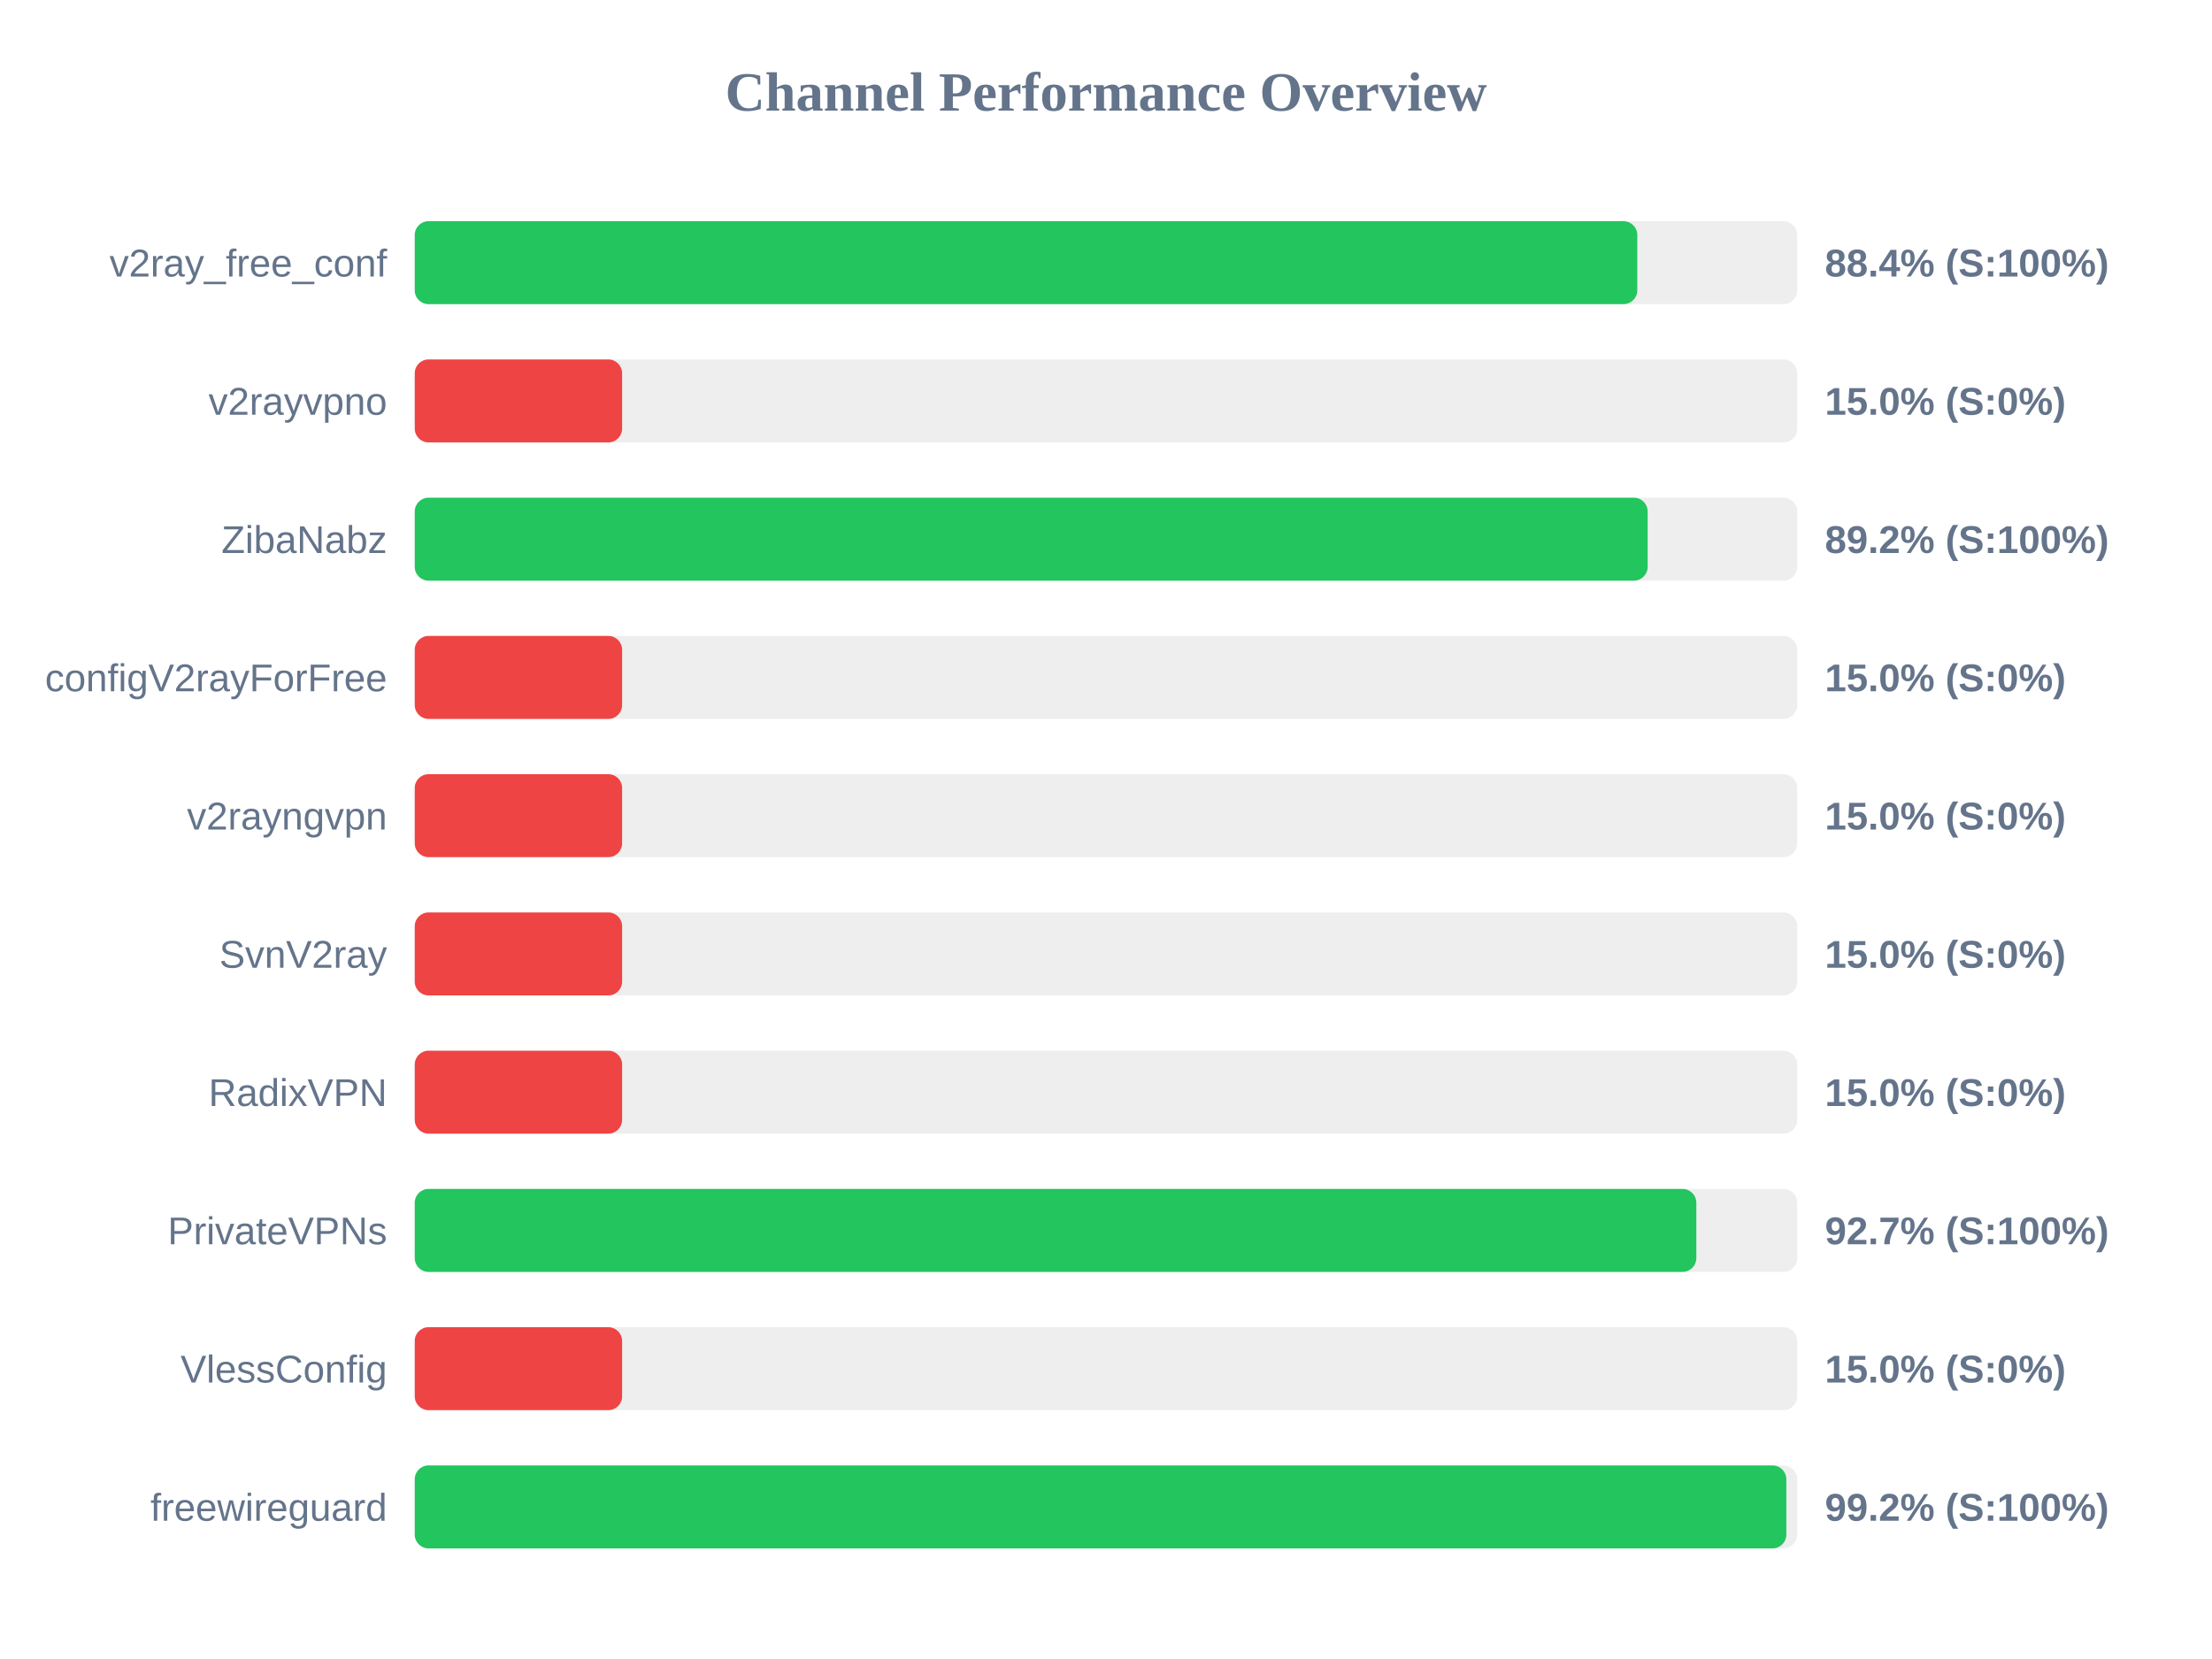
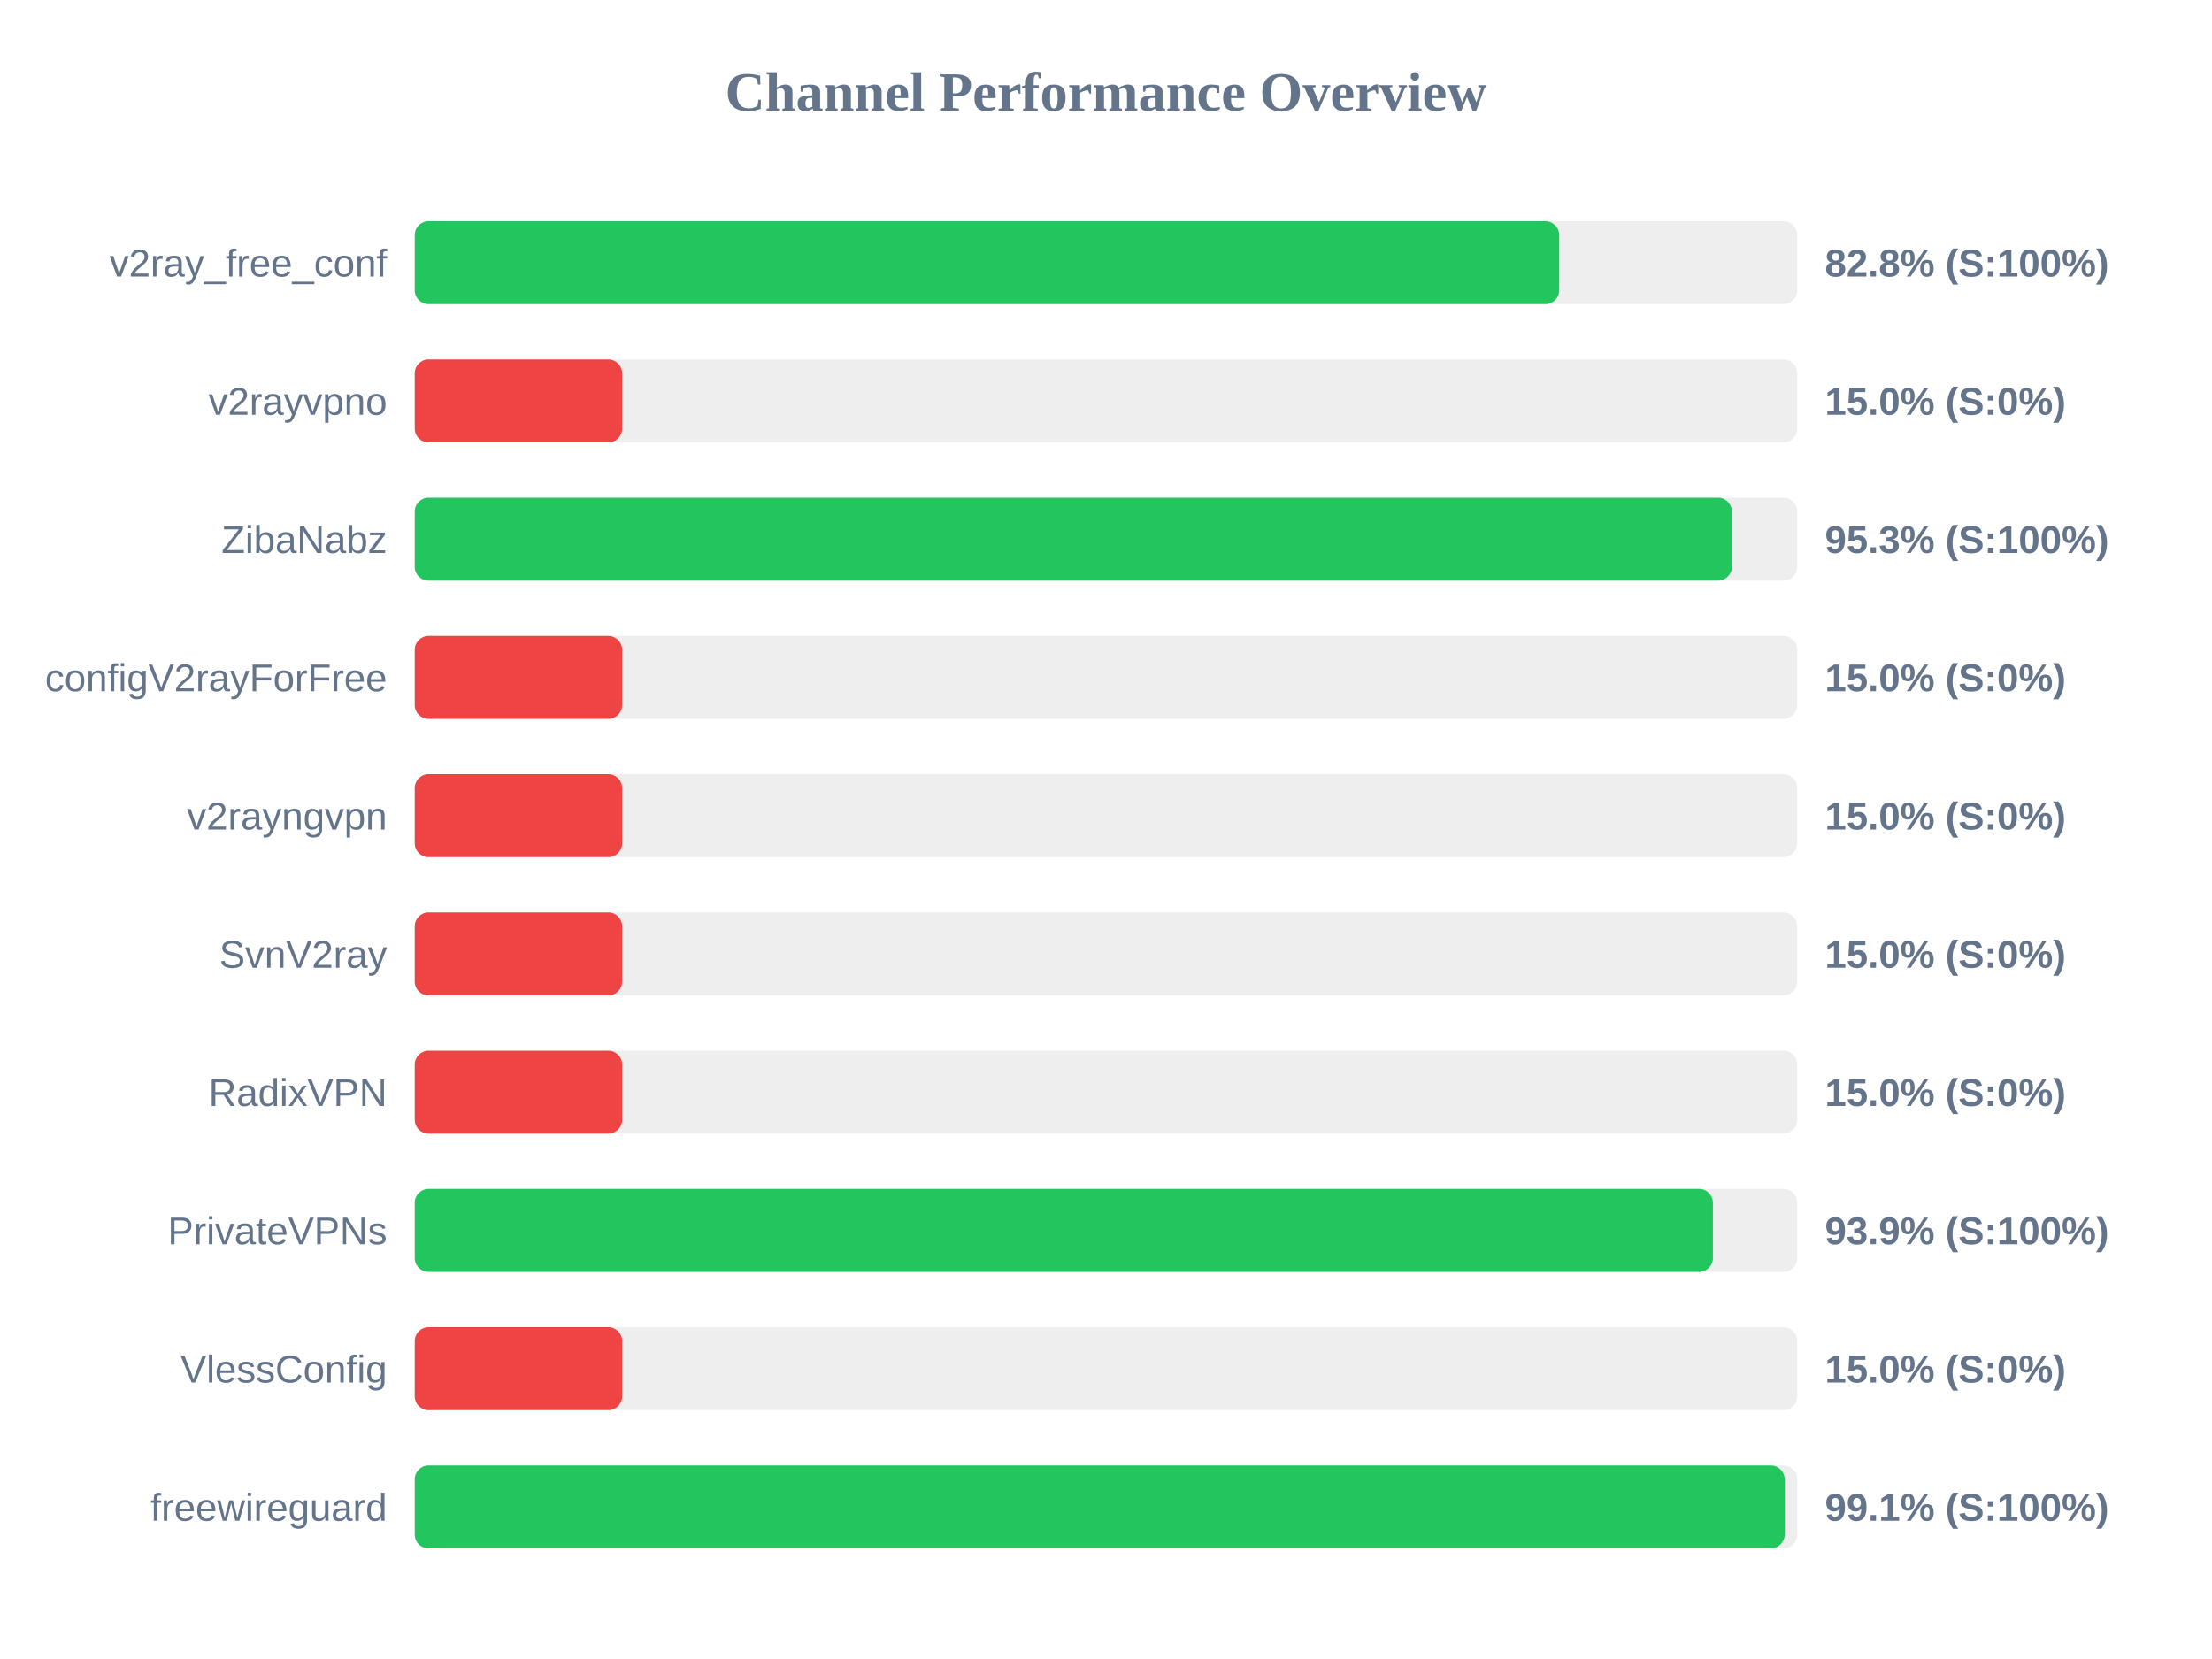
<svg xmlns="http://www.w3.org/2000/svg" width="800" height="600" version="1.1">
  <style>
        .row { font: 14px Arial; fill: #64748b; }
        .score { font: bold 14px Arial; fill: #64748b; }
    </style>
  <text x="400" y="40" text-anchor="middle" font-size="20px" font-weight="bold" fill="#64748b">Channel Performance Overview</text>
  <rect x="150" y="80" width="500" height="30" fill="#eee" rx="5" />
-   <rect x="150" y="80" width="442.15" height="30" fill="#22c55e" rx="5" />
+   <rect x="150" y="80" width="413.9" height="30" fill="#22c55e" rx="5" />
  <text x="140" y="100" text-anchor="end" class="row">v2ray_free_conf</text>
-   <text x="660" y="100" text-anchor="start" class="score">88.4% (S:100%)</text>
+   <text x="660" y="100" text-anchor="start" class="score">82.8% (S:100%)</text>
  <rect x="150" y="130" width="500" height="30" fill="#eee" rx="5" />
  <rect x="150" y="130" width="75.0" height="30" fill="#ef4444" rx="5" />
  <text x="140" y="150" text-anchor="end" class="row">v2rayvpno</text>
  <text x="660" y="150" text-anchor="start" class="score">15.0% (S:0%)</text>
  <rect x="150" y="180" width="500" height="30" fill="#eee" rx="5" />
-   <rect x="150" y="180" width="445.9" height="30" fill="#22c55e" rx="5" />
+   <rect x="150" y="180" width="476.35" height="30" fill="#22c55e" rx="5" />
  <text x="140" y="200" text-anchor="end" class="row">ZibaNabz</text>
-   <text x="660" y="200" text-anchor="start" class="score">89.2% (S:100%)</text>
+   <text x="660" y="200" text-anchor="start" class="score">95.3% (S:100%)</text>
  <rect x="150" y="230" width="500" height="30" fill="#eee" rx="5" />
  <rect x="150" y="230" width="75.0" height="30" fill="#ef4444" rx="5" />
  <text x="140" y="250" text-anchor="end" class="row">configV2rayForFree</text>
  <text x="660" y="250" text-anchor="start" class="score">15.0% (S:0%)</text>
  <rect x="150" y="280" width="500" height="30" fill="#eee" rx="5" />
  <rect x="150" y="280" width="75.0" height="30" fill="#ef4444" rx="5" />
  <text x="140" y="300" text-anchor="end" class="row">v2rayngvpn</text>
  <text x="660" y="300" text-anchor="start" class="score">15.0% (S:0%)</text>
  <rect x="150" y="330" width="500" height="30" fill="#eee" rx="5" />
  <rect x="150" y="330" width="75.0" height="30" fill="#ef4444" rx="5" />
  <text x="140" y="350" text-anchor="end" class="row">SvnV2ray</text>
  <text x="660" y="350" text-anchor="start" class="score">15.0% (S:0%)</text>
  <rect x="150" y="380" width="500" height="30" fill="#eee" rx="5" />
  <rect x="150" y="380" width="75.0" height="30" fill="#ef4444" rx="5" />
  <text x="140" y="400" text-anchor="end" class="row">RadixVPN</text>
  <text x="660" y="400" text-anchor="start" class="score">15.0% (S:0%)</text>
  <rect x="150" y="430" width="500" height="30" fill="#eee" rx="5" />
-   <rect x="150" y="430" width="463.5" height="30" fill="#22c55e" rx="5" />
+   <rect x="150" y="430" width="469.5" height="30" fill="#22c55e" rx="5" />
  <text x="140" y="450" text-anchor="end" class="row">PrivateVPNs</text>
-   <text x="660" y="450" text-anchor="start" class="score">92.7% (S:100%)</text>
+   <text x="660" y="450" text-anchor="start" class="score">93.9% (S:100%)</text>
  <rect x="150" y="480" width="500" height="30" fill="#eee" rx="5" />
  <rect x="150" y="480" width="75.0" height="30" fill="#ef4444" rx="5" />
  <text x="140" y="500" text-anchor="end" class="row">VlessConfig</text>
  <text x="660" y="500" text-anchor="start" class="score">15.0% (S:0%)</text>
  <rect x="150" y="530" width="500" height="30" fill="#eee" rx="5" />
-   <rect x="150" y="530" width="496.05" height="30" fill="#22c55e" rx="5" />
+   <rect x="150" y="530" width="495.45" height="30" fill="#22c55e" rx="5" />
  <text x="140" y="550" text-anchor="end" class="row">freewireguard</text>
-   <text x="660" y="550" text-anchor="start" class="score">99.2% (S:100%)</text>
+   <text x="660" y="550" text-anchor="start" class="score">99.1% (S:100%)</text>
</svg>
